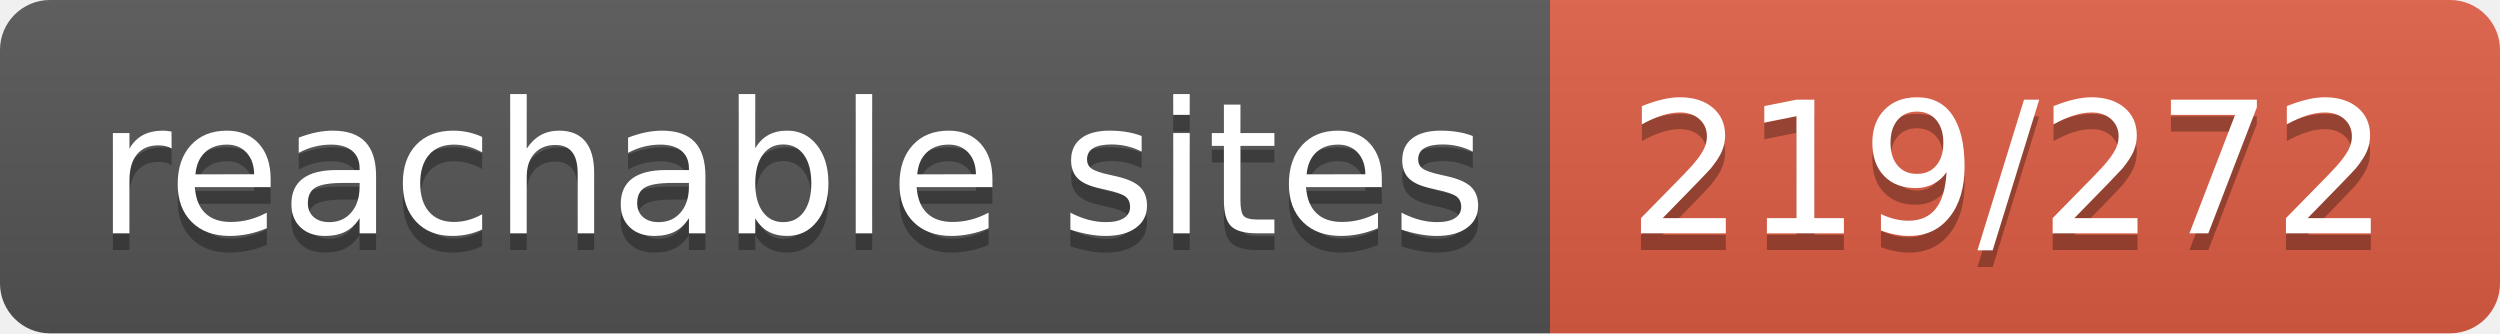
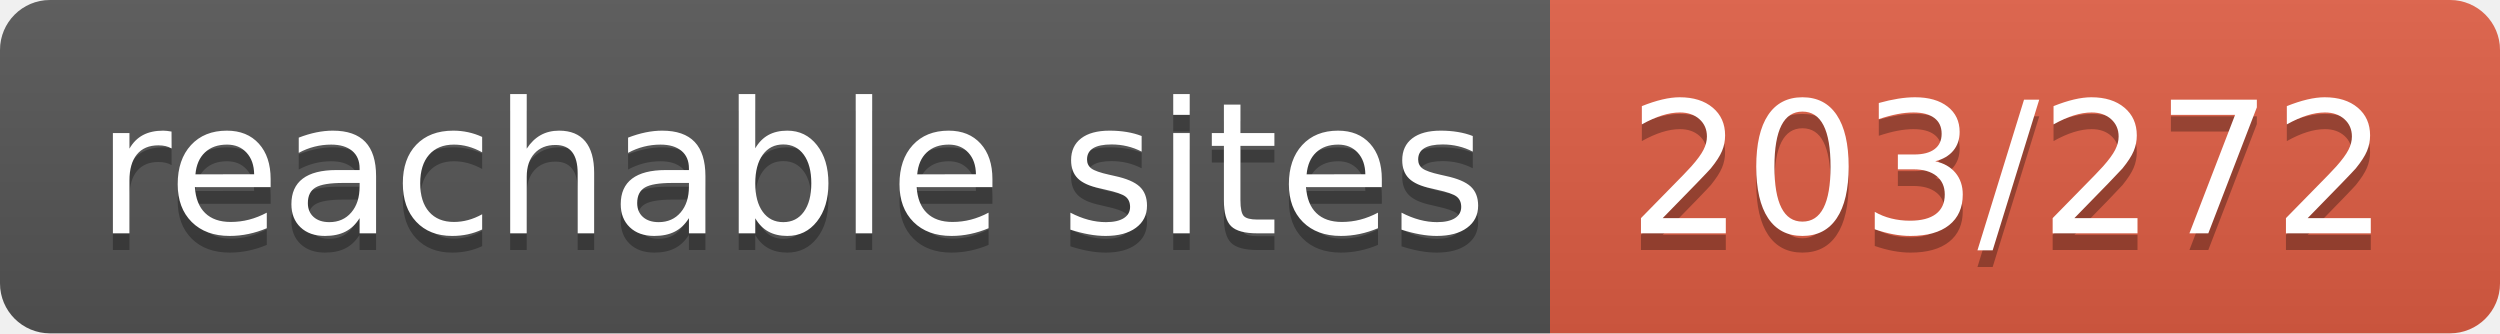
- <svg xmlns="http://www.w3.org/2000/svg" width="150" height="20" role="img" aria-label="reachable sites: 219/272">
+ <svg xmlns="http://www.w3.org/2000/svg" width="150" height="20" role="img" aria-label="reachable sites: 203/272">
  <linearGradient id="s" x2="0" y2="100%">
    <stop offset="0" stop-color="#bbb" stop-opacity=".1" />
    <stop offset="1" stop-opacity=".1" />
  </linearGradient>
  <clipPath id="r">
    <rect width="150" height="20" rx="3" fill="#fff" />
  </clipPath>
  <g clip-path="url(#r)">
    <rect width="93" height="20" fill="#555" />
    <rect x="93" width="57" height="20" fill="#e05d44" />
    <rect width="150" height="20" fill="url(#s)" />
  </g>
  <g fill="#fff" text-anchor="middle" font-family="Verdana,Geneva,DejaVu Sans,sans-serif" text-rendering="geometricPrecision" font-size="110">
    <text aria-hidden="true" x="475" y="150" fill="#010101" fill-opacity=".3" transform="scale(.1)" textLength="830">reachable sites</text>
    <text x="475" y="140" transform="scale(.1)" fill="#fff" textLength="830">reachable sites</text>
-     <text aria-hidden="true" x="1205" y="150" fill="#010101" fill-opacity=".3" transform="scale(.1)" textLength="470">219/272</text>
-     <text x="1205" y="140" transform="scale(.1)" fill="#fff" textLength="470">219/272</text>
+     <text aria-hidden="true" x="1205" y="150" fill="#010101" fill-opacity=".3" transform="scale(.1)" textLength="470">203/272</text>
+     <text x="1205" y="140" transform="scale(.1)" fill="#fff" textLength="470">203/272</text>
  </g>
</svg>
